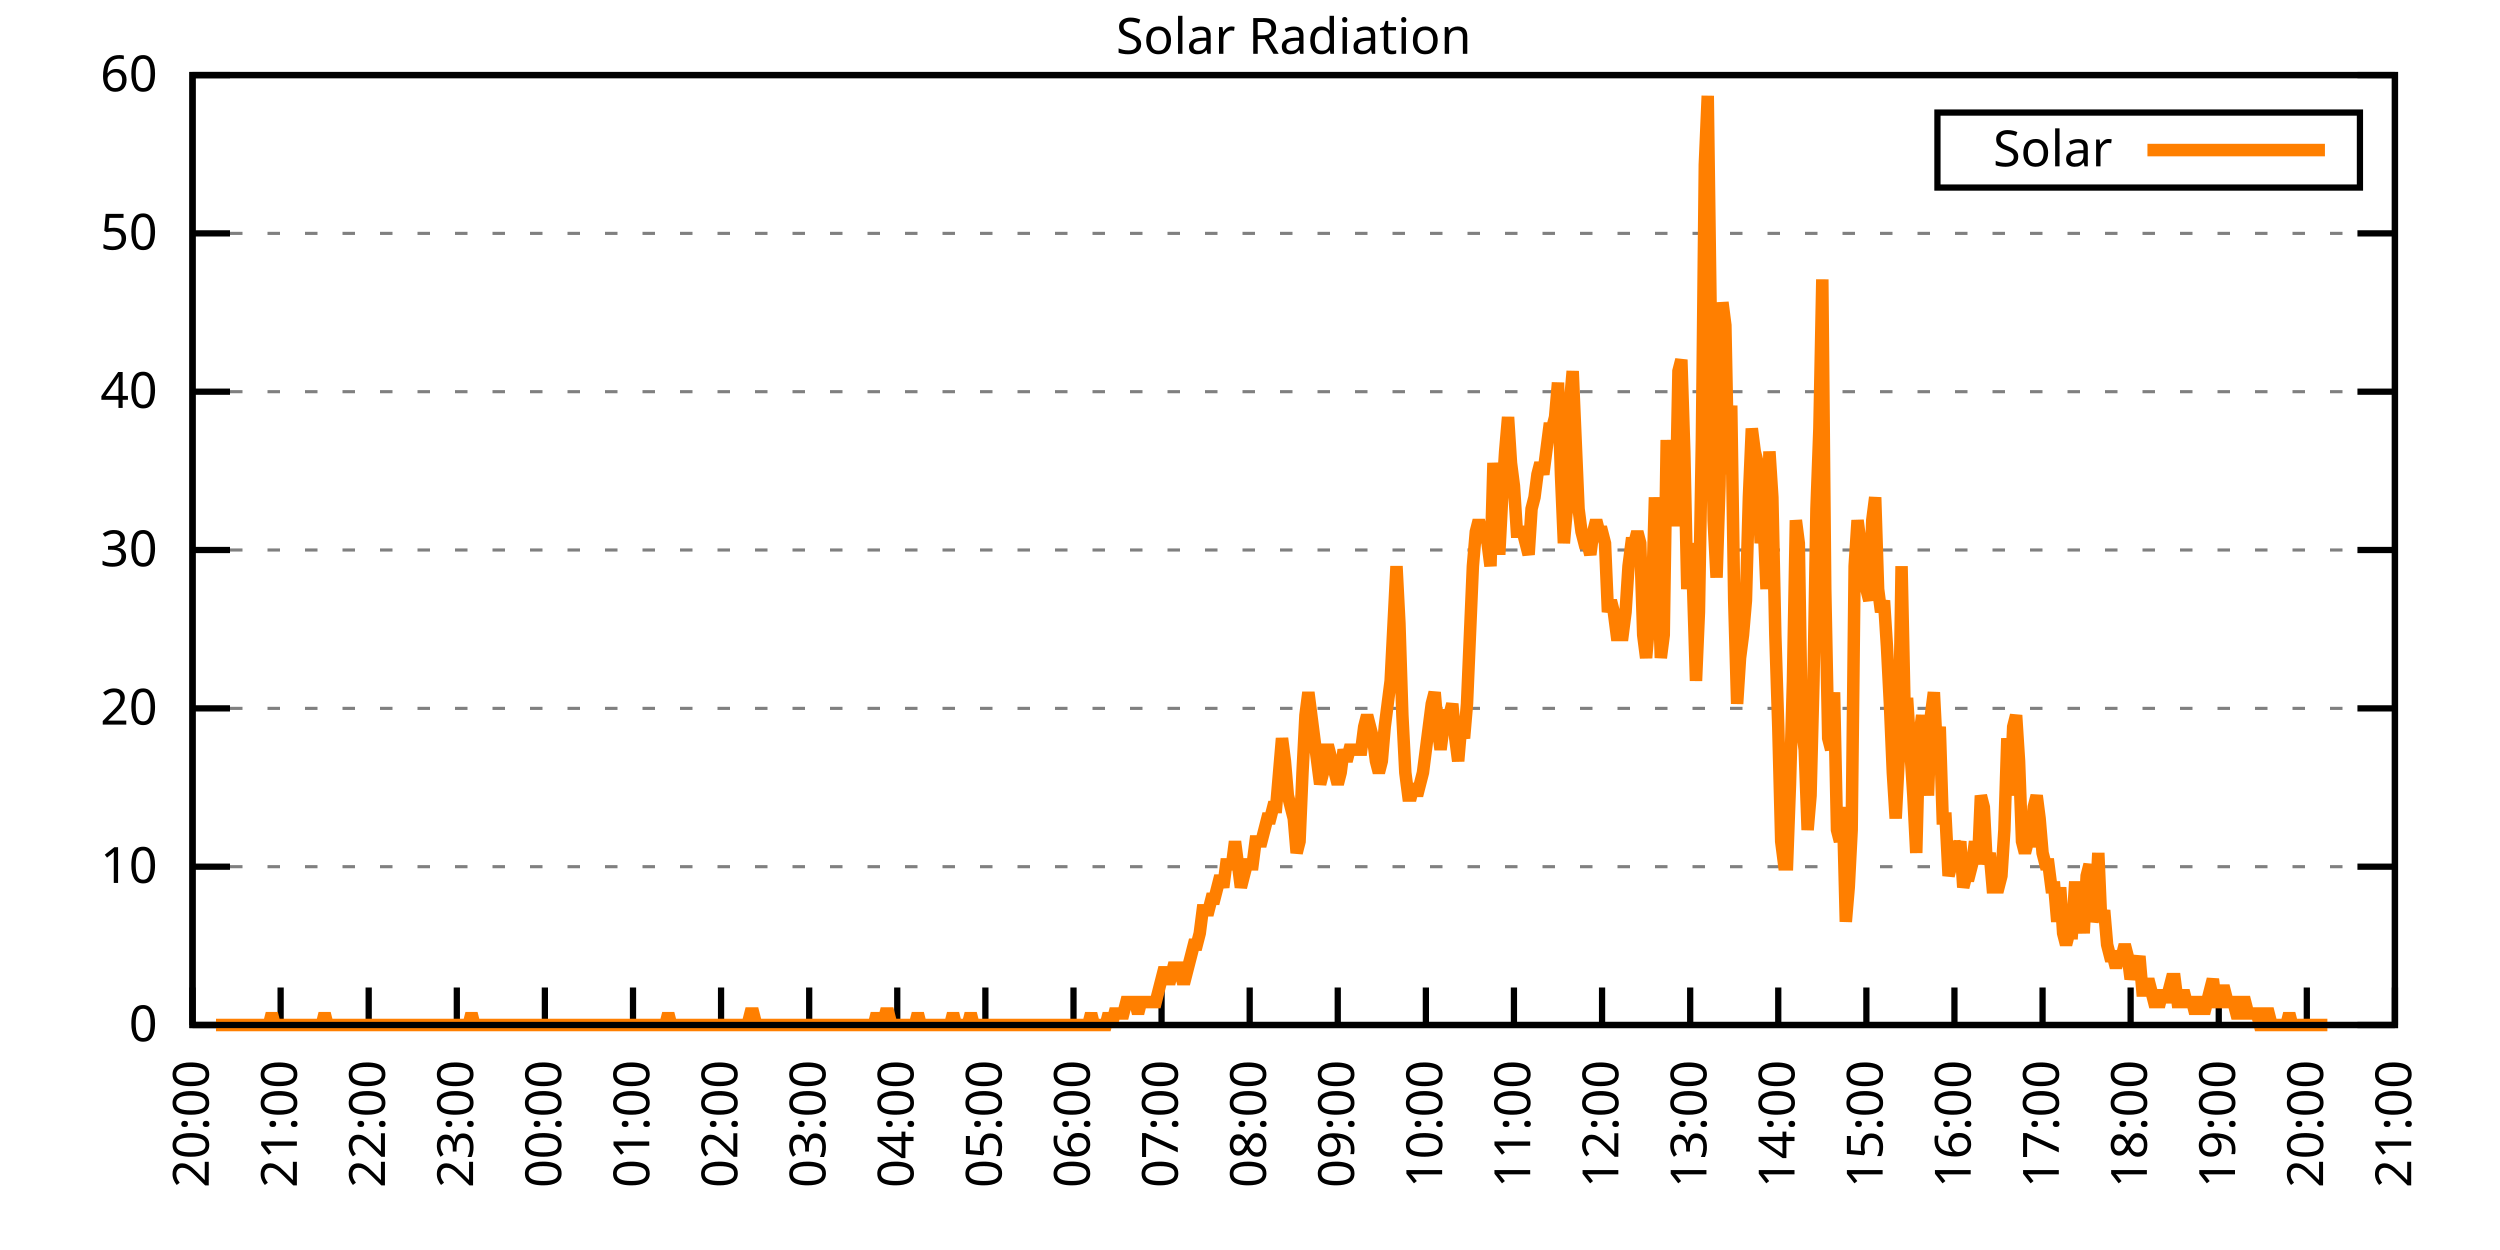
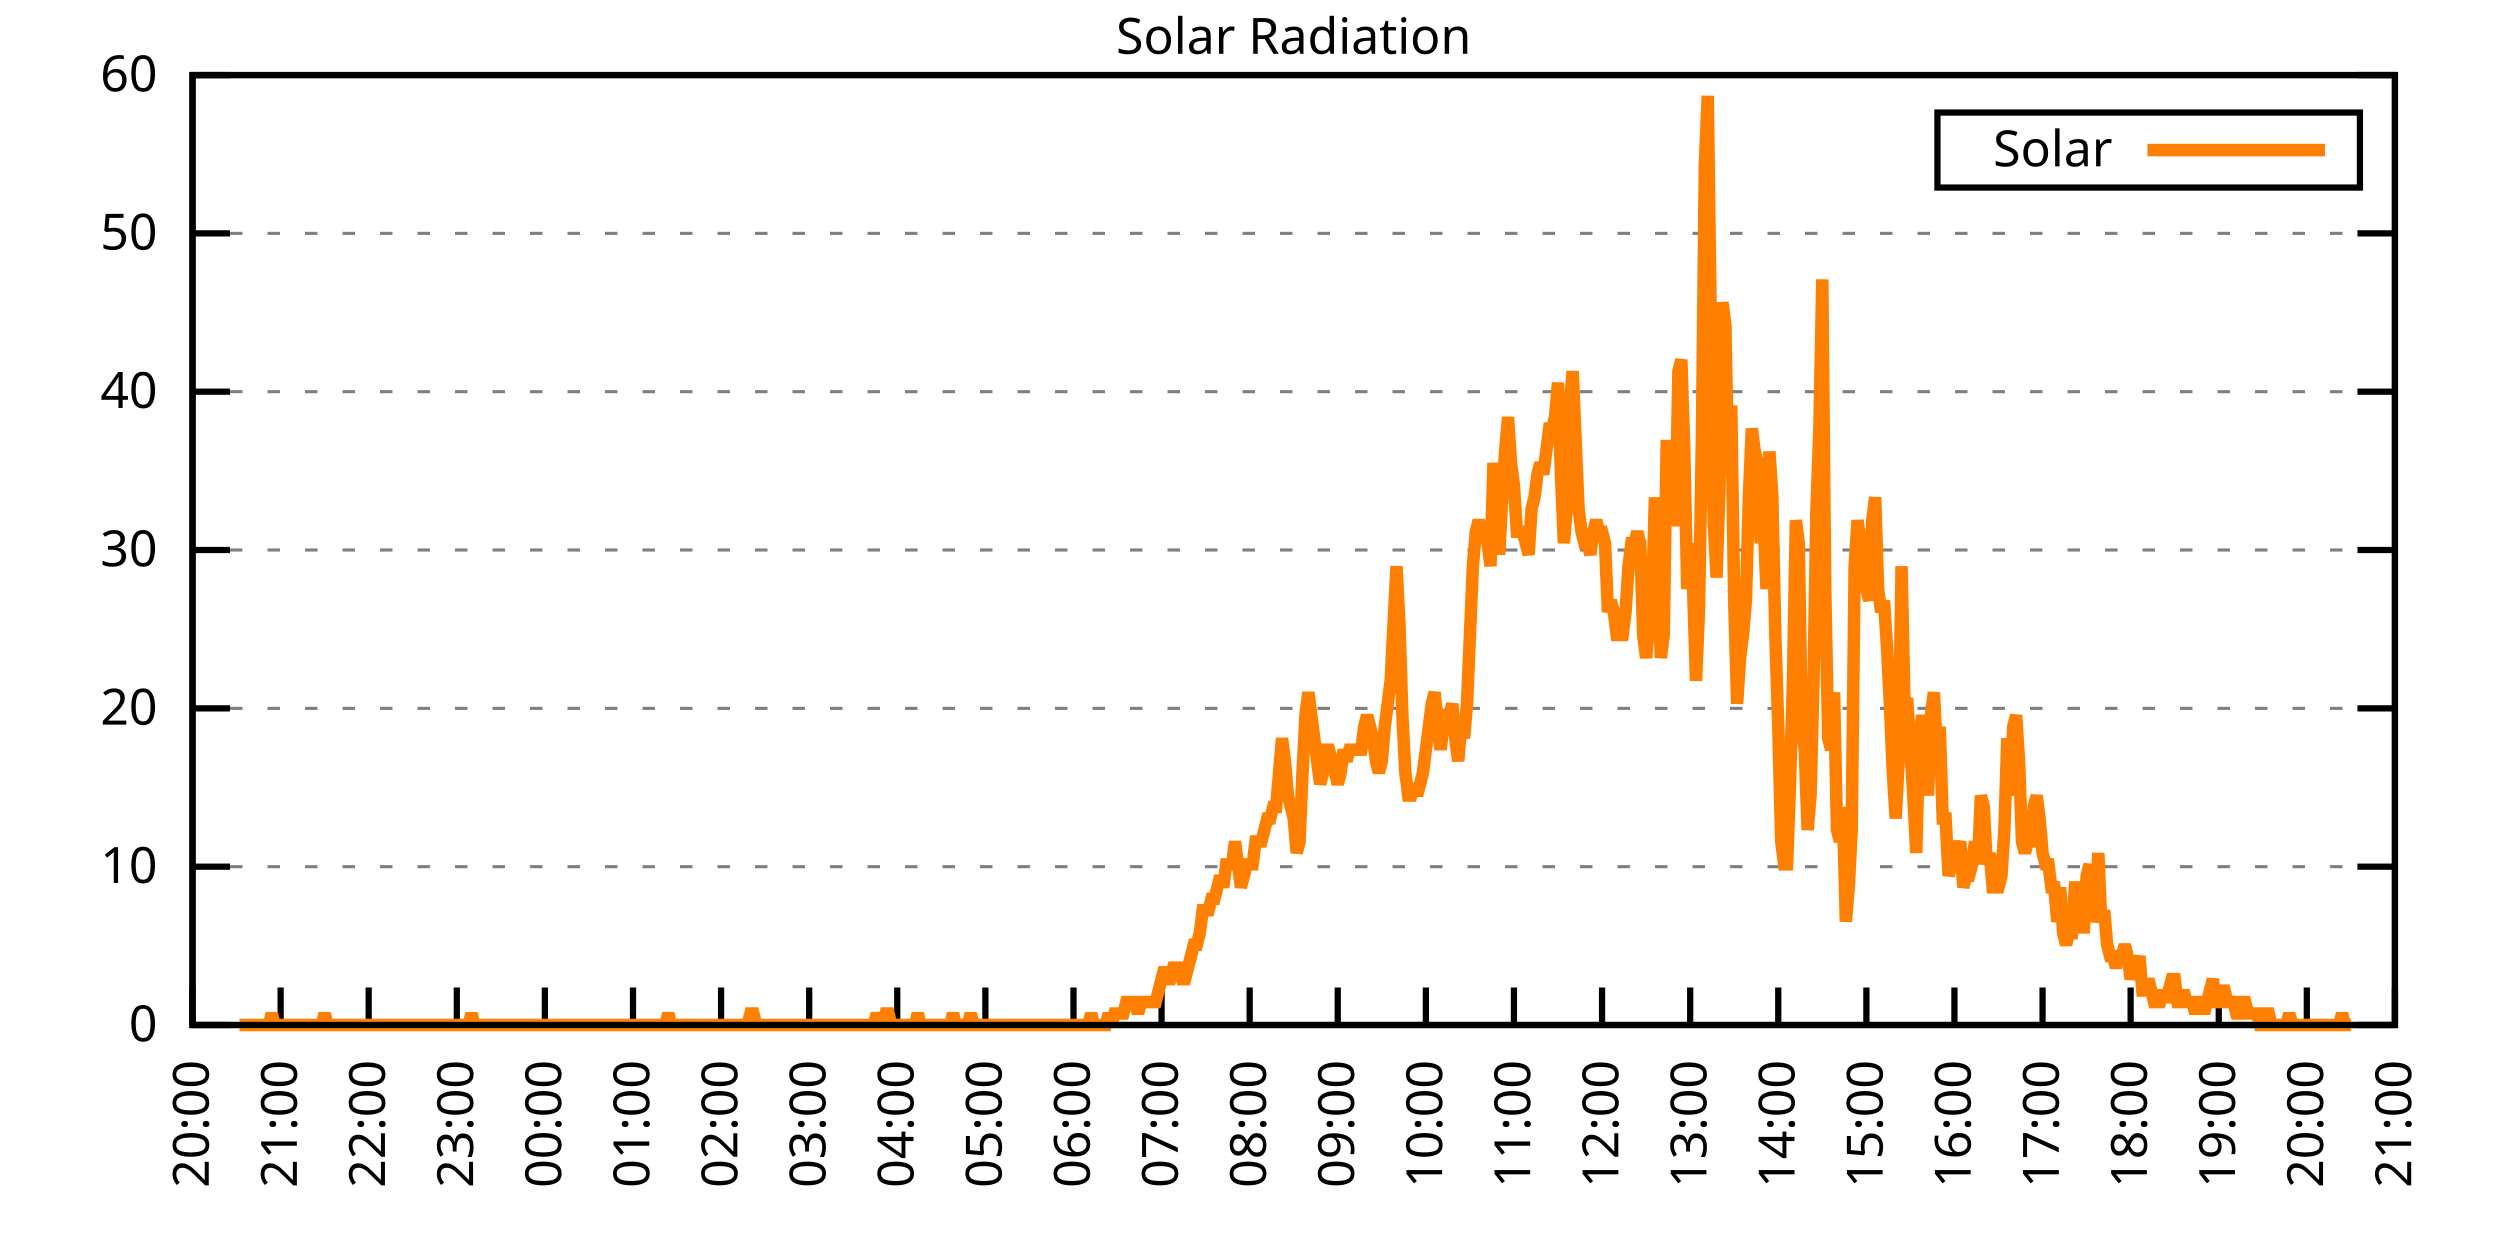
<svg xmlns="http://www.w3.org/2000/svg" xmlns:xlink="http://www.w3.org/1999/xlink" width="400" height="200" viewBox="0 0 400 200">
  <g id="gnuplot_canvas">
    <rect x="0" y="0" width="400" height="200" fill="none" />
    <defs>
      <circle id="gpDot" r="0.5" stroke-width="0.5" stroke="currentColor" />
      <path id="gpPt0" stroke-width="0.333" stroke="currentColor" d="M-1,0 h2 M0,-1 v2" />
      <path id="gpPt1" stroke-width="0.333" stroke="currentColor" d="M-1,-1 L1,1 M1,-1 L-1,1" />
      <path id="gpPt2" stroke-width="0.333" stroke="currentColor" d="M-1,0 L1,0 M0,-1 L0,1 M-1,-1 L1,1 M-1,1 L1,-1" />
      <rect id="gpPt3" stroke-width="0.333" stroke="currentColor" x="-1" y="-1" width="2" height="2" />
      <rect id="gpPt4" stroke-width="0.333" stroke="currentColor" fill="currentColor" x="-1" y="-1" width="2" height="2" />
      <circle id="gpPt5" stroke-width="0.333" stroke="currentColor" cx="0" cy="0" r="1" />
      <use xlink:href="#gpPt5" id="gpPt6" fill="currentColor" stroke="none" />
      <path id="gpPt7" stroke-width="0.333" stroke="currentColor" d="M0,-1.33 L-1.33,0.67 L1.33,0.67 z" />
      <use xlink:href="#gpPt7" id="gpPt8" fill="currentColor" stroke="none" />
      <use xlink:href="#gpPt7" id="gpPt9" stroke="currentColor" transform="rotate(180)" />
      <use xlink:href="#gpPt9" id="gpPt10" fill="currentColor" stroke="none" />
      <use xlink:href="#gpPt3" id="gpPt11" stroke="currentColor" transform="rotate(45)" />
      <use xlink:href="#gpPt11" id="gpPt12" fill="currentColor" stroke="none" />
      <path id="gpPt13" stroke-width="0.333" stroke="currentColor" d="M0,1.330 L1.265,0.411 L0.782,-1.067 L-0.782,-1.076 L-1.265,0.411 z" />
      <use xlink:href="#gpPt13" id="gpPt14" fill="currentColor" stroke="none" />
      <filter id="textbox" filterUnits="objectBoundingBox" x="0" y="0" height="1" width="1">
        <feFlood flood-color="white" flood-opacity="1" result="bgnd" />
        <feComposite in="SourceGraphic" in2="bgnd" operator="atop" />
      </filter>
      <filter id="greybox" filterUnits="objectBoundingBox" x="0" y="0" height="1" width="1">
        <feFlood flood-color="lightgrey" flood-opacity="1" result="grey" />
        <feComposite in="SourceGraphic" in2="grey" operator="atop" />
      </filter>
    </defs>
    <g fill="none" color="white" stroke="currentColor" stroke-width="1.00" stroke-linecap="butt" stroke-linejoin="miter">
</g>
    <g fill="none" color="black" stroke="currentColor" stroke-width="1.00" stroke-linecap="butt" stroke-linejoin="miter">
      <g stroke="none" shape-rendering="crispEdges">
        <polygon fill="rgb(255, 255, 255)" points="30.80,164.00 383.18,164.00 383.18,12.02 30.80,12.02 " />
      </g>
    </g>
    <g fill="none" color="black" stroke="currentColor" stroke-width="1.00" stroke-linecap="butt" stroke-linejoin="miter">
</g>
    <g fill="none" color="black" stroke="black" stroke-width="0.50" stroke-linecap="butt" stroke-linejoin="miter">
</g>
    <g fill="none" color="gray" stroke="currentColor" stroke-width="0.50" stroke-linecap="butt" stroke-linejoin="miter">
      <path stroke="gray" stroke-dasharray="2,4" class="gridline" d="M30.80,164.00 L383.19,164.00  " />
    </g>
    <g fill="none" color="gray" stroke="gray" stroke-width="1.00" stroke-linecap="butt" stroke-linejoin="miter">
</g>
    <g fill="none" color="black" stroke="currentColor" stroke-width="1.00" stroke-linecap="butt" stroke-linejoin="miter">
      <path stroke="black" d="M30.80,164.00 L36.80,164.00 M383.19,164.00 L377.19,164.00  " />
      <g transform="translate(25.20,166.60)" stroke="none" fill="black" font-family="Sans" font-size="8.00" text-anchor="end">
        <text>
          <tspan font-family="Sans"> 0</tspan>
        </text>
      </g>
    </g>
    <g fill="none" color="black" stroke="currentColor" stroke-width="1.00" stroke-linecap="butt" stroke-linejoin="miter">
</g>
    <g fill="none" color="black" stroke="black" stroke-width="0.50" stroke-linecap="butt" stroke-linejoin="miter">
</g>
    <g fill="none" color="gray" stroke="currentColor" stroke-width="0.50" stroke-linecap="butt" stroke-linejoin="miter">
      <path stroke="gray" stroke-dasharray="2,4" class="gridline" d="M30.80,138.67 L383.19,138.67  " />
    </g>
    <g fill="none" color="gray" stroke="gray" stroke-width="1.00" stroke-linecap="butt" stroke-linejoin="miter">
</g>
    <g fill="none" color="black" stroke="currentColor" stroke-width="1.00" stroke-linecap="butt" stroke-linejoin="miter">
      <path stroke="black" d="M30.80,138.67 L36.80,138.67 M383.19,138.67 L377.19,138.67  " />
      <g transform="translate(25.20,141.27)" stroke="none" fill="black" font-family="Sans" font-size="8.00" text-anchor="end">
        <text>
          <tspan font-family="Sans"> 10</tspan>
        </text>
      </g>
    </g>
    <g fill="none" color="black" stroke="currentColor" stroke-width="1.00" stroke-linecap="butt" stroke-linejoin="miter">
</g>
    <g fill="none" color="black" stroke="black" stroke-width="0.50" stroke-linecap="butt" stroke-linejoin="miter">
</g>
    <g fill="none" color="gray" stroke="currentColor" stroke-width="0.50" stroke-linecap="butt" stroke-linejoin="miter">
      <path stroke="gray" stroke-dasharray="2,4" class="gridline" d="M30.80,113.34 L383.19,113.34  " />
    </g>
    <g fill="none" color="gray" stroke="gray" stroke-width="1.00" stroke-linecap="butt" stroke-linejoin="miter">
</g>
    <g fill="none" color="black" stroke="currentColor" stroke-width="1.00" stroke-linecap="butt" stroke-linejoin="miter">
      <path stroke="black" d="M30.80,113.34 L36.80,113.34 M383.19,113.34 L377.19,113.34  " />
      <g transform="translate(25.20,115.94)" stroke="none" fill="black" font-family="Sans" font-size="8.00" text-anchor="end">
        <text>
          <tspan font-family="Sans"> 20</tspan>
        </text>
      </g>
    </g>
    <g fill="none" color="black" stroke="currentColor" stroke-width="1.00" stroke-linecap="butt" stroke-linejoin="miter">
</g>
    <g fill="none" color="black" stroke="black" stroke-width="0.50" stroke-linecap="butt" stroke-linejoin="miter">
</g>
    <g fill="none" color="gray" stroke="currentColor" stroke-width="0.50" stroke-linecap="butt" stroke-linejoin="miter">
      <path stroke="gray" stroke-dasharray="2,4" class="gridline" d="M30.80,88.00 L383.19,88.00  " />
    </g>
    <g fill="none" color="gray" stroke="gray" stroke-width="1.00" stroke-linecap="butt" stroke-linejoin="miter">
</g>
    <g fill="none" color="black" stroke="currentColor" stroke-width="1.00" stroke-linecap="butt" stroke-linejoin="miter">
      <path stroke="black" d="M30.80,88.00 L36.80,88.00 M383.19,88.00 L377.19,88.00  " />
      <g transform="translate(25.20,90.60)" stroke="none" fill="black" font-family="Sans" font-size="8.00" text-anchor="end">
        <text>
          <tspan font-family="Sans"> 30</tspan>
        </text>
      </g>
    </g>
    <g fill="none" color="black" stroke="currentColor" stroke-width="1.00" stroke-linecap="butt" stroke-linejoin="miter">
</g>
    <g fill="none" color="black" stroke="black" stroke-width="0.50" stroke-linecap="butt" stroke-linejoin="miter">
</g>
    <g fill="none" color="gray" stroke="currentColor" stroke-width="0.50" stroke-linecap="butt" stroke-linejoin="miter">
      <path stroke="gray" stroke-dasharray="2,4" class="gridline" d="M30.80,62.67 L383.19,62.67  " />
    </g>
    <g fill="none" color="gray" stroke="gray" stroke-width="1.00" stroke-linecap="butt" stroke-linejoin="miter">
</g>
    <g fill="none" color="black" stroke="currentColor" stroke-width="1.00" stroke-linecap="butt" stroke-linejoin="miter">
      <path stroke="black" d="M30.80,62.67 L36.80,62.67 M383.19,62.67 L377.19,62.67  " />
      <g transform="translate(25.20,65.27)" stroke="none" fill="black" font-family="Sans" font-size="8.00" text-anchor="end">
        <text>
          <tspan font-family="Sans"> 40</tspan>
        </text>
      </g>
    </g>
    <g fill="none" color="black" stroke="currentColor" stroke-width="1.00" stroke-linecap="butt" stroke-linejoin="miter">
</g>
    <g fill="none" color="black" stroke="black" stroke-width="0.50" stroke-linecap="butt" stroke-linejoin="miter">
</g>
    <g fill="none" color="gray" stroke="currentColor" stroke-width="0.50" stroke-linecap="butt" stroke-linejoin="miter">
      <path stroke="gray" stroke-dasharray="2,4" class="gridline" d="M30.80,37.34 L383.19,37.34  " />
    </g>
    <g fill="none" color="gray" stroke="gray" stroke-width="1.00" stroke-linecap="butt" stroke-linejoin="miter">
</g>
    <g fill="none" color="black" stroke="currentColor" stroke-width="1.00" stroke-linecap="butt" stroke-linejoin="miter">
      <path stroke="black" d="M30.80,37.34 L36.80,37.34 M383.19,37.34 L377.19,37.34  " />
      <g transform="translate(25.20,39.94)" stroke="none" fill="black" font-family="Sans" font-size="8.00" text-anchor="end">
        <text>
          <tspan font-family="Sans"> 50</tspan>
        </text>
      </g>
    </g>
    <g fill="none" color="black" stroke="currentColor" stroke-width="1.00" stroke-linecap="butt" stroke-linejoin="miter">
</g>
    <g fill="none" color="black" stroke="black" stroke-width="0.50" stroke-linecap="butt" stroke-linejoin="miter">
</g>
    <g fill="none" color="gray" stroke="currentColor" stroke-width="0.50" stroke-linecap="butt" stroke-linejoin="miter">
      <path stroke="gray" stroke-dasharray="2,4" class="gridline" d="M30.80,12.01 L383.19,12.01  " />
    </g>
    <g fill="none" color="gray" stroke="gray" stroke-width="1.00" stroke-linecap="butt" stroke-linejoin="miter">
</g>
    <g fill="none" color="black" stroke="currentColor" stroke-width="1.00" stroke-linecap="butt" stroke-linejoin="miter">
      <path stroke="black" d="M30.80,12.01 L36.80,12.01 M383.19,12.01 L377.19,12.01  " />
      <g transform="translate(25.20,14.61)" stroke="none" fill="black" font-family="Sans" font-size="8.00" text-anchor="end">
        <text>
          <tspan font-family="Sans"> 60</tspan>
        </text>
      </g>
    </g>
    <g fill="none" color="black" stroke="currentColor" stroke-width="1.00" stroke-linecap="butt" stroke-linejoin="miter">
      <path stroke="black" d="M30.80,164.00 L30.80,158.00  " />
      <g transform="translate(33.40,169.60) rotate(270.00)" stroke="none" fill="black" font-family="Sans" font-size="8.00" text-anchor="end">
        <text>
          <tspan font-family="Sans">20:00</tspan>
        </text>
      </g>
    </g>
    <g fill="none" color="black" stroke="currentColor" stroke-width="1.00" stroke-linecap="butt" stroke-linejoin="miter">
      <path stroke="black" d="M44.90,164.00 L44.90,158.00  " />
      <g transform="translate(47.50,169.60) rotate(270.00)" stroke="none" fill="black" font-family="Sans" font-size="8.00" text-anchor="end">
        <text>
          <tspan font-family="Sans">21:00</tspan>
        </text>
      </g>
    </g>
    <g fill="none" color="black" stroke="currentColor" stroke-width="1.00" stroke-linecap="butt" stroke-linejoin="miter">
      <path stroke="black" d="M58.99,164.00 L58.99,158.00  " />
      <g transform="translate(61.59,169.60) rotate(270.00)" stroke="none" fill="black" font-family="Sans" font-size="8.00" text-anchor="end">
        <text>
          <tspan font-family="Sans">22:00</tspan>
        </text>
      </g>
    </g>
    <g fill="none" color="black" stroke="currentColor" stroke-width="1.00" stroke-linecap="butt" stroke-linejoin="miter">
      <path stroke="black" d="M73.09,164.00 L73.09,158.00  " />
      <g transform="translate(75.69,169.60) rotate(270.00)" stroke="none" fill="black" font-family="Sans" font-size="8.00" text-anchor="end">
        <text>
          <tspan font-family="Sans">23:00</tspan>
        </text>
      </g>
    </g>
    <g fill="none" color="black" stroke="currentColor" stroke-width="1.00" stroke-linecap="butt" stroke-linejoin="miter">
      <path stroke="black" d="M87.18,164.00 L87.18,158.00  " />
      <g transform="translate(89.78,169.60) rotate(270.00)" stroke="none" fill="black" font-family="Sans" font-size="8.00" text-anchor="end">
        <text>
          <tspan font-family="Sans">00:00</tspan>
        </text>
      </g>
    </g>
    <g fill="none" color="black" stroke="currentColor" stroke-width="1.00" stroke-linecap="butt" stroke-linejoin="miter">
      <path stroke="black" d="M101.28,164.00 L101.28,158.00  " />
      <g transform="translate(103.88,169.60) rotate(270.00)" stroke="none" fill="black" font-family="Sans" font-size="8.00" text-anchor="end">
        <text>
          <tspan font-family="Sans">01:00</tspan>
        </text>
      </g>
    </g>
    <g fill="none" color="black" stroke="currentColor" stroke-width="1.00" stroke-linecap="butt" stroke-linejoin="miter">
      <path stroke="black" d="M115.37,164.00 L115.37,158.00  " />
      <g transform="translate(117.97,169.60) rotate(270.00)" stroke="none" fill="black" font-family="Sans" font-size="8.00" text-anchor="end">
        <text>
          <tspan font-family="Sans">02:00</tspan>
        </text>
      </g>
    </g>
    <g fill="none" color="black" stroke="currentColor" stroke-width="1.00" stroke-linecap="butt" stroke-linejoin="miter">
      <path stroke="black" d="M129.47,164.00 L129.47,158.00  " />
      <g transform="translate(132.07,169.60) rotate(270.00)" stroke="none" fill="black" font-family="Sans" font-size="8.00" text-anchor="end">
        <text>
          <tspan font-family="Sans">03:00</tspan>
        </text>
      </g>
    </g>
    <g fill="none" color="black" stroke="currentColor" stroke-width="1.00" stroke-linecap="butt" stroke-linejoin="miter">
      <path stroke="black" d="M143.56,164.00 L143.56,158.00  " />
      <g transform="translate(146.16,169.60) rotate(270.00)" stroke="none" fill="black" font-family="Sans" font-size="8.00" text-anchor="end">
        <text>
          <tspan font-family="Sans">04:00</tspan>
        </text>
      </g>
    </g>
    <g fill="none" color="black" stroke="currentColor" stroke-width="1.00" stroke-linecap="butt" stroke-linejoin="miter">
      <path stroke="black" d="M157.66,164.00 L157.66,158.00  " />
      <g transform="translate(160.26,169.60) rotate(270.00)" stroke="none" fill="black" font-family="Sans" font-size="8.00" text-anchor="end">
        <text>
          <tspan font-family="Sans">05:00</tspan>
        </text>
      </g>
    </g>
    <g fill="none" color="black" stroke="currentColor" stroke-width="1.00" stroke-linecap="butt" stroke-linejoin="miter">
      <path stroke="black" d="M171.76,164.00 L171.76,158.00  " />
      <g transform="translate(174.36,169.60) rotate(270.00)" stroke="none" fill="black" font-family="Sans" font-size="8.00" text-anchor="end">
        <text>
          <tspan font-family="Sans">06:00</tspan>
        </text>
      </g>
    </g>
    <g fill="none" color="black" stroke="currentColor" stroke-width="1.00" stroke-linecap="butt" stroke-linejoin="miter">
      <path stroke="black" d="M185.85,164.00 L185.85,158.00  " />
      <g transform="translate(188.45,169.60) rotate(270.00)" stroke="none" fill="black" font-family="Sans" font-size="8.00" text-anchor="end">
        <text>
          <tspan font-family="Sans">07:00</tspan>
        </text>
      </g>
    </g>
    <g fill="none" color="black" stroke="currentColor" stroke-width="1.00" stroke-linecap="butt" stroke-linejoin="miter">
      <path stroke="black" d="M199.95,164.00 L199.95,158.00  " />
      <g transform="translate(202.55,169.60) rotate(270.00)" stroke="none" fill="black" font-family="Sans" font-size="8.00" text-anchor="end">
        <text>
          <tspan font-family="Sans">08:00</tspan>
        </text>
      </g>
    </g>
    <g fill="none" color="black" stroke="currentColor" stroke-width="1.00" stroke-linecap="butt" stroke-linejoin="miter">
      <path stroke="black" d="M214.04,164.00 L214.04,158.00  " />
      <g transform="translate(216.64,169.60) rotate(270.00)" stroke="none" fill="black" font-family="Sans" font-size="8.00" text-anchor="end">
        <text>
          <tspan font-family="Sans">09:00</tspan>
        </text>
      </g>
    </g>
    <g fill="none" color="black" stroke="currentColor" stroke-width="1.00" stroke-linecap="butt" stroke-linejoin="miter">
      <path stroke="black" d="M228.14,164.00 L228.14,158.00  " />
      <g transform="translate(230.74,169.60) rotate(270.00)" stroke="none" fill="black" font-family="Sans" font-size="8.00" text-anchor="end">
        <text>
          <tspan font-family="Sans">10:00</tspan>
        </text>
      </g>
    </g>
    <g fill="none" color="black" stroke="currentColor" stroke-width="1.00" stroke-linecap="butt" stroke-linejoin="miter">
      <path stroke="black" d="M242.23,164.00 L242.23,158.00  " />
      <g transform="translate(244.83,169.60) rotate(270.00)" stroke="none" fill="black" font-family="Sans" font-size="8.00" text-anchor="end">
        <text>
          <tspan font-family="Sans">11:00</tspan>
        </text>
      </g>
    </g>
    <g fill="none" color="black" stroke="currentColor" stroke-width="1.00" stroke-linecap="butt" stroke-linejoin="miter">
      <path stroke="black" d="M256.33,164.00 L256.33,158.00  " />
      <g transform="translate(258.93,169.60) rotate(270.00)" stroke="none" fill="black" font-family="Sans" font-size="8.00" text-anchor="end">
        <text>
          <tspan font-family="Sans">12:00</tspan>
        </text>
      </g>
    </g>
    <g fill="none" color="black" stroke="currentColor" stroke-width="1.00" stroke-linecap="butt" stroke-linejoin="miter">
      <path stroke="black" d="M270.43,164.00 L270.43,158.00  " />
      <g transform="translate(273.03,169.60) rotate(270.00)" stroke="none" fill="black" font-family="Sans" font-size="8.00" text-anchor="end">
        <text>
          <tspan font-family="Sans">13:00</tspan>
        </text>
      </g>
    </g>
    <g fill="none" color="black" stroke="currentColor" stroke-width="1.00" stroke-linecap="butt" stroke-linejoin="miter">
      <path stroke="black" d="M284.52,164.00 L284.52,158.00  " />
      <g transform="translate(287.12,169.60) rotate(270.00)" stroke="none" fill="black" font-family="Sans" font-size="8.00" text-anchor="end">
        <text>
          <tspan font-family="Sans">14:00</tspan>
        </text>
      </g>
    </g>
    <g fill="none" color="black" stroke="currentColor" stroke-width="1.00" stroke-linecap="butt" stroke-linejoin="miter">
      <path stroke="black" d="M298.62,164.00 L298.62,158.00  " />
      <g transform="translate(301.22,169.60) rotate(270.00)" stroke="none" fill="black" font-family="Sans" font-size="8.00" text-anchor="end">
        <text>
          <tspan font-family="Sans">15:00</tspan>
        </text>
      </g>
    </g>
    <g fill="none" color="black" stroke="currentColor" stroke-width="1.00" stroke-linecap="butt" stroke-linejoin="miter">
      <path stroke="black" d="M312.71,164.00 L312.71,158.00  " />
      <g transform="translate(315.31,169.60) rotate(270.00)" stroke="none" fill="black" font-family="Sans" font-size="8.00" text-anchor="end">
        <text>
          <tspan font-family="Sans">16:00</tspan>
        </text>
      </g>
    </g>
    <g fill="none" color="black" stroke="currentColor" stroke-width="1.00" stroke-linecap="butt" stroke-linejoin="miter">
      <path stroke="black" d="M326.81,164.00 L326.81,158.00  " />
      <g transform="translate(329.41,169.60) rotate(270.00)" stroke="none" fill="black" font-family="Sans" font-size="8.00" text-anchor="end">
        <text>
          <tspan font-family="Sans">17:00</tspan>
        </text>
      </g>
    </g>
    <g fill="none" color="black" stroke="currentColor" stroke-width="1.00" stroke-linecap="butt" stroke-linejoin="miter">
      <path stroke="black" d="M340.90,164.00 L340.90,158.00  " />
      <g transform="translate(343.50,169.60) rotate(270.00)" stroke="none" fill="black" font-family="Sans" font-size="8.00" text-anchor="end">
        <text>
          <tspan font-family="Sans">18:00</tspan>
        </text>
      </g>
    </g>
    <g fill="none" color="black" stroke="currentColor" stroke-width="1.00" stroke-linecap="butt" stroke-linejoin="miter">
      <path stroke="black" d="M355.00,164.00 L355.00,158.00  " />
      <g transform="translate(357.60,169.60) rotate(270.00)" stroke="none" fill="black" font-family="Sans" font-size="8.00" text-anchor="end">
        <text>
          <tspan font-family="Sans">19:00</tspan>
        </text>
      </g>
    </g>
    <g fill="none" color="black" stroke="currentColor" stroke-width="1.00" stroke-linecap="butt" stroke-linejoin="miter">
      <path stroke="black" d="M369.09,164.00 L369.09,158.00  " />
      <g transform="translate(371.69,169.60) rotate(270.00)" stroke="none" fill="black" font-family="Sans" font-size="8.00" text-anchor="end">
        <text>
          <tspan font-family="Sans">20:00</tspan>
        </text>
      </g>
    </g>
    <g fill="none" color="black" stroke="currentColor" stroke-width="1.00" stroke-linecap="butt" stroke-linejoin="miter">
      <path stroke="black" d="M383.19,164.00 L383.19,158.00  " />
      <g transform="translate(385.79,169.60) rotate(270.00)" stroke="none" fill="black" font-family="Sans" font-size="8.00" text-anchor="end">
        <text>
          <tspan font-family="Sans">21:00</tspan>
        </text>
      </g>
    </g>
    <g fill="none" color="black" stroke="currentColor" stroke-width="1.00" stroke-linecap="butt" stroke-linejoin="miter">
</g>
    <g fill="none" color="black" stroke="currentColor" stroke-width="1.00" stroke-linecap="butt" stroke-linejoin="miter">
      <path stroke="black" d="M30.80,12.01 L30.80,164.00 L383.19,164.00 L383.19,12.01 L30.80,12.01 Z  " />
    </g>
    <g fill="none" color="black" stroke="currentColor" stroke-width="1.00" stroke-linecap="butt" stroke-linejoin="miter">
</g>
    <g fill="none" color="black" stroke="currentColor" stroke-width="1.00" stroke-linecap="butt" stroke-linejoin="miter">
      <path stroke="black" d="M309.99,30.01 L309.99,18.01 L377.59,18.01 L377.59,30.01 L309.99,30.01 Z  " />
    </g>
    <g id="Solar_Radiation_plot_1">
      <g fill="none" color="white" stroke="black" stroke-width="2.00" stroke-linecap="butt" stroke-linejoin="miter">
</g>
      <g fill="none" color="black" stroke="currentColor" stroke-width="2.00" stroke-linecap="butt" stroke-linejoin="miter">
        <g transform="translate(337.99,26.61)" stroke="none" fill="black" font-family="Sans" font-size="8.00" text-anchor="end">
          <text>
            <tspan font-family="Sans">Solar</tspan>
          </text>
        </g>
      </g>
      <g fill="none" color="black" stroke="currentColor" stroke-width="2.00" stroke-linecap="butt" stroke-linejoin="miter">
-         <path stroke="rgb(255, 127,   0)" d="M343.59,24.01 L371.99,24.01 M34.56,164.00 L35.03,164.00 L35.50,164.00 L35.97,164.00 L36.44,164.00 L36.91,164.00   L37.38,164.00 L37.85,164.00 L38.32,164.00 L38.79,164.00 L39.26,164.00 L39.73,164.00 L40.20,164.00 L40.67,164.00   L41.14,164.00 L41.61,164.00 L42.08,164.00 L42.55,164.00 L43.02,164.00 L43.49,162.16 L43.96,164.00 L44.43,164.00   L44.90,164.00 L45.37,164.00 L45.84,164.00 L46.31,164.00 L46.78,164.00 L47.24,164.00 L47.71,164.00 L48.18,164.00   L48.65,164.00 L49.12,164.00 L49.59,164.00 L50.06,164.00 L50.53,164.00 L51.00,164.00 L51.47,164.00 L51.94,162.16   L52.41,164.00 L52.88,164.00 L53.35,164.00 L54.29,164.00 L54.76,164.00 L55.23,164.00 L55.70,164.00 L56.17,164.00   L56.64,164.00 L57.11,164.00 L57.58,164.00 L58.05,164.00 L58.52,164.00 L58.99,164.00 L59.46,164.00 L59.93,164.00   L60.40,164.00 L60.87,164.00 L61.34,164.00 L61.81,164.00 L62.28,164.00 L62.75,164.00 L63.22,164.00 L63.69,164.00   L64.16,164.00 L64.63,164.00 L65.10,164.00 L65.57,164.00 L66.04,164.00 L66.51,164.00 L66.98,164.00 L67.45,164.00   L67.92,164.00 L68.39,164.00 L68.86,164.00 L69.33,164.00 L69.80,164.00 L70.27,164.00 L70.74,164.00 L71.21,164.00   L71.68,164.00 L72.15,164.00 L72.62,164.00 L73.09,164.00 L73.56,164.00 L74.03,164.00 L74.50,164.00 L74.97,164.00   L75.44,162.16 L75.91,164.00 L76.38,164.00 L76.85,164.00 L77.32,164.00 L77.79,164.00 L78.26,164.00 L78.73,164.00   L79.19,164.00 L79.66,164.00 L80.13,164.00 L80.60,164.00 L81.07,164.00 L81.54,164.00 L82.01,164.00 L82.48,164.00   L82.95,164.00 L83.42,164.00 L83.89,164.00 L84.36,164.00 L84.83,164.00 L85.30,164.00 L85.77,164.00 L86.24,164.00   L86.71,164.00 L87.18,164.00 L87.65,164.00 L88.12,164.00 L88.59,164.00 L89.06,164.00 L89.53,164.00 L90.00,164.00   L90.47,164.00 L90.94,164.00 L91.41,164.00 L91.88,164.00 L92.35,164.00 L92.82,164.00 L93.29,164.00 L93.76,164.00   L94.23,164.00 L94.70,164.00 L95.17,164.00 L95.64,164.00 L96.11,164.00 L96.58,164.00 L97.05,164.00 L97.52,164.00   L97.99,164.00 L98.46,164.00 L98.93,164.00 L99.40,164.00 L99.87,164.00 L100.34,164.00 L100.81,164.00 L101.28,164.00   L101.75,164.00 L102.22,164.00 L102.69,164.00 L103.16,164.00 L103.63,164.00 L104.10,164.00 L104.57,164.00 L105.04,164.00   L105.51,164.00 L105.98,164.00 L106.45,164.00 L106.92,162.16 L107.39,164.00 L107.86,164.00 L108.33,164.00 L108.80,164.00   L109.27,164.00 L109.74,164.00 L110.21,164.00 L110.68,164.00 L111.14,164.00 L111.61,164.00 L112.08,164.00 L112.55,164.00   L113.02,164.00 L113.49,164.00 L113.96,164.00 L114.43,164.00 L114.90,164.00 L115.37,164.00 L115.84,164.00 L116.31,164.00   L116.78,164.00 L117.25,164.00 L117.72,164.00 L118.19,164.00 L118.66,164.00 L119.13,164.00 L119.60,164.00 L120.07,162.16   L120.54,162.16 L121.01,164.00 L121.48,164.00 L121.95,164.00 L122.42,164.00 L122.89,164.00 L123.36,164.00 L123.83,164.00   L124.30,164.00 L124.77,164.00 L125.24,164.00 L125.71,164.00 L126.18,164.00 L126.65,164.00 L127.12,164.00 L127.59,164.00   L128.06,164.00 L128.53,164.00 L129.00,164.00 L129.47,164.00 L129.94,164.00 L130.41,164.00 L130.88,164.00 L131.35,164.00   L131.82,164.00 L132.29,164.00 L132.76,164.00 L133.23,164.00 L133.70,164.00 L134.17,164.00 L134.64,164.00 L135.11,164.00   L135.58,164.00 L136.05,164.00 L136.52,164.00 L136.99,164.00 L137.46,164.00 L137.93,164.00 L138.40,164.00 L138.87,164.00   L139.34,164.00 L139.81,164.00 L140.28,162.16 L140.75,164.00 L141.22,164.00 L141.69,162.16 L142.16,162.16 L142.63,164.00   L143.09,164.00 L143.56,164.00 L144.03,164.00 L144.50,164.00 L144.97,164.00 L145.44,164.00 L145.91,164.00 L146.38,164.00   L146.85,162.16 L147.32,164.00 L147.79,164.00 L148.26,164.00 L148.73,164.00 L149.20,164.00 L149.67,164.00 L150.14,164.00   L150.61,164.00 L151.08,164.00 L151.55,164.00 L152.02,164.00 L152.49,162.16 L152.96,164.00 L153.43,164.00 L153.90,164.00   L154.37,164.00 L154.84,164.00 L155.31,162.16 L155.78,164.00 L156.25,164.00 L156.72,164.00 L157.19,164.00 L157.66,164.00   L158.13,164.00 L158.60,164.00 L159.07,164.00 L159.54,164.00 L160.01,164.00 L160.48,164.00 L160.95,164.00 L161.42,164.00   L161.89,164.00 L162.36,164.00 L162.83,164.00 L163.30,164.00 L163.77,164.00 L164.24,164.00 L164.71,164.00 L165.18,164.00   L165.65,164.00 L166.12,164.00 L166.59,164.00 L167.06,164.00 L167.53,164.00 L168.00,164.00 L168.47,164.00 L168.94,164.00   L169.41,164.00 L169.88,164.00 L170.35,164.00 L170.82,164.00 L171.29,164.00 L171.76,164.00 L172.23,164.00 L172.70,164.00   L173.17,164.00 L173.64,164.00 L174.11,164.00 L174.58,162.16 L175.04,164.00 L175.51,164.00 L175.98,164.00 L176.45,164.00   L176.92,164.00 L177.39,162.16 L177.86,164.00 L178.33,162.16 L178.80,162.16 L179.27,162.16 L179.74,162.16 L180.21,160.33   L180.68,160.33 L181.15,160.33 L181.62,160.33 L182.09,162.16 L182.56,160.33 L183.03,160.33 L183.50,160.33 L183.97,160.33   L184.44,160.33 L184.91,160.33 L185.38,158.49 L185.85,156.66 L186.32,154.82 L186.79,156.66 L187.26,156.66 L187.73,154.82   L188.20,154.82 L188.67,154.82 L189.14,156.66 L189.61,156.66 L190.08,154.82 L190.55,152.99 L191.02,151.15 L191.49,151.15   L191.96,149.32 L192.43,145.65 L192.90,145.65 L193.37,145.65 L193.84,143.81 L194.31,143.81 L194.78,141.98 L195.25,140.14   L195.72,141.98 L196.19,138.30 L196.66,138.30 L197.13,138.30 L197.60,134.63 L198.07,138.30 L198.54,141.98 L199.01,140.14   L199.48,138.30 L199.95,138.30 L200.42,138.30 L200.89,134.63 L201.36,134.63 L201.83,134.63 L202.30,132.80 L202.77,130.96   L203.24,130.96 L203.71,129.13 L204.18,129.13 L204.65,123.62 L205.12,118.12 L205.59,121.79 L206.06,127.29 L206.53,129.13   L207.00,130.96 L207.46,136.47 L207.93,134.63 L208.40,123.62 L208.87,114.44 L209.34,110.77 L209.81,114.44 L210.28,118.12   L210.75,121.79 L211.22,125.46 L211.69,123.62 L212.16,119.95 L212.63,119.95 L213.10,121.79 L213.57,123.62 L214.04,125.46   L214.51,123.62 L214.98,119.95 L215.45,121.79 L215.92,119.95 L216.39,119.95 L216.86,119.95 L217.33,119.95 L217.80,119.95   L218.27,116.28 L218.74,114.44 L219.21,116.28 L219.68,118.12 L220.15,121.79 L220.62,123.62 L221.09,121.79 L221.56,116.28   L222.03,112.61 L222.50,108.94 L222.97,99.76 L223.44,90.59 L223.91,99.76 L224.38,114.44 L224.85,123.62 L225.32,127.29   L225.79,127.29 L226.26,125.46 L226.73,127.29 L227.20,125.46 L227.67,123.62 L228.14,119.95 L228.61,116.28 L229.08,112.61   L229.55,110.77 L230.02,116.28 L230.49,119.95 L230.96,116.28 L231.43,114.44 L231.90,114.44 L232.37,112.61 L232.84,118.12   L233.31,121.79 L233.78,116.28 L234.25,118.12 L234.72,112.61 L235.19,101.60 L235.66,90.59 L236.13,85.08 L236.60,83.24   L237.07,85.08 L237.54,85.08 L238.01,86.91 L238.48,90.59 L238.95,74.07 L239.41,79.57 L239.88,88.75 L240.35,79.57   L240.82,72.23 L241.29,66.73 L241.76,74.07 L242.23,77.74 L242.70,85.08 L243.17,85.08 L243.64,85.08 L244.11,86.91   L244.58,88.75 L245.05,81.41 L245.52,79.57 L245.99,75.90 L246.46,74.07 L246.93,75.90 L247.40,72.23 L247.87,68.56   L248.34,68.56 L248.81,66.73 L249.28,61.22 L249.75,75.90 L250.22,86.91 L250.69,81.41 L251.16,64.89 L251.63,59.38   L252.10,70.40 L252.57,81.41 L253.04,85.08 L253.51,86.91 L253.98,86.91 L254.45,88.75 L254.92,85.08 L255.39,83.24   L255.86,85.08 L256.33,85.08 L256.80,86.91 L257.27,97.93 L257.74,96.09 L258.21,97.93 L258.68,101.60 L259.15,101.60   L259.62,101.60 L260.09,97.93 L260.56,90.59 L261.03,86.91 L261.50,86.91 L261.97,85.08 L262.44,86.91 L262.91,101.60   L263.38,105.27 L263.85,99.76 L264.32,96.09 L264.79,79.57 L265.26,90.59 L265.73,105.27 L266.20,101.60 L266.67,70.40   L267.14,83.24 L267.61,83.24 L268.08,83.24 L268.55,59.38 L269.02,57.55 L269.49,72.23 L269.96,94.26 L270.43,86.91   L270.90,94.26 L271.36,108.94 L271.83,97.93 L272.30,70.40 L272.77,26.35 L273.24,15.33 L273.71,50.21 L274.18,83.24   L274.65,92.42 L275.12,77.74 L275.59,48.37 L276.06,52.04 L276.53,75.90 L277.00,64.89 L277.47,96.09 L277.94,112.61   L278.41,105.27 L278.88,101.60 L279.35,96.09 L279.82,79.57 L280.29,68.56 L280.76,72.23 L281.23,74.07 L281.70,86.91   L282.17,83.24 L282.64,94.26 L283.11,72.23 L283.58,79.57 L284.05,101.60 L284.52,116.28 L284.99,134.63 L285.46,138.30   L285.93,138.30 L286.40,125.46 L286.87,108.94 L287.34,83.24 L287.81,86.91 L288.28,116.28 L288.75,119.95 L289.22,132.80   L289.69,127.29 L290.16,108.94 L290.63,81.41 L291.10,68.56 L291.57,44.70 L292.04,94.26 L292.51,118.12 L292.98,119.95   L293.45,110.77 L293.92,132.80 L294.39,134.63 L294.86,129.13 L295.33,147.48 L295.80,141.98 L296.27,132.80 L296.74,90.59   L297.21,83.24 L297.68,86.91 L298.15,90.59 L298.62,94.26 L299.09,96.09 L299.56,83.24 L300.03,79.57 L300.50,94.26   L300.97,97.93 L301.44,96.09 L301.91,103.43 L302.38,112.61 L302.85,123.62 L303.31,130.96 L303.78,121.79 L304.25,90.59   L304.72,112.61 L305.19,112.61 L305.66,119.95 L306.13,127.29 L306.60,136.47 L307.07,118.12 L307.54,114.44 L308.01,119.95   L308.48,127.29 L308.95,114.44 L309.42,110.77 L309.89,119.95 L310.36,116.28 L310.83,130.96 L311.30,130.96 L311.77,140.14   L312.24,138.30 L312.71,134.63 L313.18,136.47 L313.65,134.63 L314.12,141.98 L314.59,140.14 L315.06,140.14 L315.53,138.30   L316.00,134.63 L316.47,138.30 L316.94,127.29 L317.41,129.13 L317.88,138.30 L318.35,136.47 L318.82,141.98 L319.29,141.98   L319.76,141.98 L320.23,140.14 L320.70,132.80 L321.17,118.12 L321.64,127.29 L322.11,116.28 L322.58,114.44 L323.05,121.79   L323.52,134.63 L323.99,136.47 L324.46,134.63 L324.93,134.63 L325.40,129.13 L325.87,127.29 L326.34,130.96 L326.81,136.47   L327.28,138.30 L327.75,138.30 L328.22,141.98 L328.69,141.98 L329.16,147.48 L329.63,141.98 L330.10,149.32 L330.57,151.15   L331.04,149.32 L331.51,149.32 L331.98,141.98 L332.45,141.98 L332.92,143.81 L333.39,149.32 L333.86,140.14 L334.33,138.30   L334.80,147.48 L335.26,145.65 L335.73,136.47 L336.20,147.48 L336.67,145.65 L337.14,151.15 L337.61,152.99 L338.08,152.99   L338.55,154.82 L339.02,152.99 L339.49,152.99 L339.96,151.15 L340.43,152.99 L340.90,156.66 L341.37,154.82 L341.84,154.82   L342.31,152.99 L342.78,158.49 L343.25,158.49 L343.72,156.66 L344.19,158.49 L344.66,160.33 L345.13,160.33 L345.60,160.33   L346.07,158.49 L346.54,160.33 L347.01,158.49 L347.48,156.66 L347.95,156.66 L348.42,160.33 L348.89,160.33 L349.36,158.49   L349.83,160.33 L350.30,160.33 L350.77,160.33 L351.24,162.16 L351.71,160.33 L352.18,160.33 L352.65,162.16 L353.12,160.33   L353.59,158.49 L354.06,156.66 L354.53,160.33 L355.00,160.33 L355.47,158.49 L355.94,158.49 L356.41,160.33 L356.88,160.33   L357.35,160.33 L357.82,162.16 L358.29,162.16 L358.76,160.33 L359.23,160.33 L359.70,162.16 L360.17,162.16 L360.64,162.16   L361.11,162.16 L361.58,164.00 L362.05,164.00 L362.52,162.16 L362.99,162.16 L363.46,164.00 L363.93,164.00 L364.40,164.00   L364.87,164.00 L365.34,164.00 L365.81,164.00 L366.28,162.16 L366.75,164.00 L367.21,164.00 L367.68,164.00 L368.15,164.00   L368.62,164.00 L369.09,164.00 L369.56,164.00 L370.03,164.00 L370.50,164.00 L370.97,164.00 L371.44,164.00 L371.91,164.00   L372.38,164.00  " />
+         <path stroke="rgb(255, 127,   0)" d="M343.59,24.01 L371.99,24.01 M38.32,164.00 L38.79,164.00 L39.26,164.00 L39.73,164.00 L40.20,164.00 L40.67,164.00   L41.14,164.00 L41.61,164.00 L42.08,164.00 L42.55,164.00 L43.02,164.00 L43.49,162.16 L43.96,164.00 L44.43,164.00   L44.90,164.00 L45.37,164.00 L45.84,164.00 L46.31,164.00 L46.78,164.00 L47.24,164.00 L47.71,164.00 L48.18,164.00   L48.65,164.00 L49.12,164.00 L49.59,164.00 L50.06,164.00 L50.53,164.00 L51.00,164.00 L51.47,164.00 L51.94,162.16   L52.41,164.00 L52.88,164.00 L53.35,164.00 L54.29,164.00 L54.76,164.00 L55.23,164.00 L55.70,164.00 L56.17,164.00   L56.64,164.00 L57.11,164.00 L57.58,164.00 L58.05,164.00 L58.52,164.00 L58.99,164.00 L59.46,164.00 L59.93,164.00   L60.40,164.00 L60.87,164.00 L61.34,164.00 L61.81,164.00 L62.28,164.00 L62.75,164.00 L63.22,164.00 L63.69,164.00   L64.16,164.00 L64.63,164.00 L65.10,164.00 L65.57,164.00 L66.04,164.00 L66.51,164.00 L66.98,164.00 L67.45,164.00   L67.92,164.00 L68.39,164.00 L68.86,164.00 L69.33,164.00 L69.80,164.00 L70.27,164.00 L70.74,164.00 L71.21,164.00   L71.68,164.00 L72.15,164.00 L72.62,164.00 L73.09,164.00 L73.56,164.00 L74.03,164.00 L74.50,164.00 L74.97,164.00   L75.44,162.16 L75.91,164.00 L76.38,164.00 L76.85,164.00 L77.32,164.00 L77.79,164.00 L78.26,164.00 L78.73,164.00   L79.19,164.00 L79.66,164.00 L80.13,164.00 L80.60,164.00 L81.07,164.00 L81.54,164.00 L82.01,164.00 L82.48,164.00   L82.95,164.00 L83.42,164.00 L83.89,164.00 L84.36,164.00 L84.83,164.00 L85.30,164.00 L85.77,164.00 L86.24,164.00   L86.71,164.00 L87.18,164.00 L87.65,164.00 L88.12,164.00 L88.59,164.00 L89.06,164.00 L89.53,164.00 L90.00,164.00   L90.47,164.00 L90.94,164.00 L91.41,164.00 L91.88,164.00 L92.35,164.00 L92.82,164.00 L93.29,164.00 L93.76,164.00   L94.23,164.00 L94.70,164.00 L95.17,164.00 L95.64,164.00 L96.11,164.00 L96.58,164.00 L97.05,164.00 L97.52,164.00   L97.99,164.00 L98.46,164.00 L98.93,164.00 L99.40,164.00 L99.87,164.00 L100.34,164.00 L100.81,164.00 L101.28,164.00   L101.75,164.00 L102.22,164.00 L102.69,164.00 L103.16,164.00 L103.63,164.00 L104.10,164.00 L104.57,164.00 L105.04,164.00   L105.51,164.00 L105.98,164.00 L106.45,164.00 L106.92,162.16 L107.39,164.00 L107.86,164.00 L108.33,164.00 L108.80,164.00   L109.27,164.00 L109.74,164.00 L110.21,164.00 L110.68,164.00 L111.14,164.00 L111.61,164.00 L112.08,164.00 L112.55,164.00   L113.02,164.00 L113.49,164.00 L113.96,164.00 L114.43,164.00 L114.90,164.00 L115.37,164.00 L115.84,164.00 L116.31,164.00   L116.78,164.00 L117.25,164.00 L117.72,164.00 L118.19,164.00 L118.66,164.00 L119.13,164.00 L119.60,164.00 L120.07,162.16   L120.54,162.16 L121.01,164.00 L121.48,164.00 L121.95,164.00 L122.42,164.00 L122.89,164.00 L123.36,164.00 L123.83,164.00   L124.30,164.00 L124.77,164.00 L125.24,164.00 L125.71,164.00 L126.18,164.00 L126.65,164.00 L127.12,164.00 L127.59,164.00   L128.06,164.00 L128.53,164.00 L129.00,164.00 L129.47,164.00 L129.94,164.00 L130.41,164.00 L130.88,164.00 L131.35,164.00   L131.82,164.00 L132.29,164.00 L132.76,164.00 L133.23,164.00 L133.70,164.00 L134.17,164.00 L134.64,164.00 L135.11,164.00   L135.58,164.00 L136.05,164.00 L136.52,164.00 L136.99,164.00 L137.46,164.00 L137.93,164.00 L138.40,164.00 L138.87,164.00   L139.34,164.00 L139.81,164.00 L140.28,162.16 L140.75,164.00 L141.22,164.00 L141.69,162.16 L142.16,162.16 L142.63,164.00   L143.09,164.00 L143.56,164.00 L144.03,164.00 L144.50,164.00 L144.97,164.00 L145.44,164.00 L145.91,164.00 L146.38,164.00   L146.85,162.16 L147.32,164.00 L147.79,164.00 L148.26,164.00 L148.73,164.00 L149.20,164.00 L149.67,164.00 L150.14,164.00   L150.61,164.00 L151.08,164.00 L151.55,164.00 L152.02,164.00 L152.49,162.16 L152.96,164.00 L153.43,164.00 L153.90,164.00   L154.37,164.00 L154.84,164.00 L155.31,162.16 L155.78,164.00 L156.25,164.00 L156.72,164.00 L157.19,164.00 L157.66,164.00   L158.13,164.00 L158.60,164.00 L159.07,164.00 L159.54,164.00 L160.01,164.00 L160.48,164.00 L160.95,164.00 L161.42,164.00   L161.89,164.00 L162.36,164.00 L162.83,164.00 L163.30,164.00 L163.77,164.00 L164.24,164.00 L164.71,164.00 L165.18,164.00   L165.65,164.00 L166.12,164.00 L166.59,164.00 L167.06,164.00 L167.53,164.00 L168.00,164.00 L168.47,164.00 L168.94,164.00   L169.41,164.00 L169.88,164.00 L170.35,164.00 L170.82,164.00 L171.29,164.00 L171.76,164.00 L172.23,164.00 L172.70,164.00   L173.17,164.00 L173.64,164.00 L174.11,164.00 L174.58,162.16 L175.04,164.00 L175.51,164.00 L175.98,164.00 L176.45,164.00   L176.92,164.00 L177.39,162.16 L177.86,164.00 L178.33,162.16 L178.80,162.16 L179.27,162.16 L179.74,162.16 L180.21,160.33   L180.68,160.33 L181.15,160.33 L181.62,160.33 L182.09,162.16 L182.56,160.33 L183.03,160.33 L183.50,160.33 L183.97,160.33   L184.44,160.33 L184.91,160.33 L185.38,158.49 L185.85,156.66 L186.32,154.82 L186.79,156.66 L187.26,156.66 L187.73,154.82   L188.20,154.82 L188.67,154.82 L189.14,156.66 L189.61,156.66 L190.08,154.82 L190.55,152.99 L191.02,151.15 L191.49,151.15   L191.96,149.32 L192.43,145.65 L192.90,145.65 L193.37,145.65 L193.84,143.81 L194.31,143.81 L194.78,141.98 L195.25,140.14   L195.72,141.98 L196.19,138.30 L196.66,138.30 L197.13,138.30 L197.60,134.63 L198.07,138.30 L198.54,141.98 L199.01,140.14   L199.48,138.30 L199.95,138.30 L200.42,138.30 L200.89,134.63 L201.36,134.63 L201.83,134.63 L202.30,132.80 L202.77,130.96   L203.24,130.96 L203.71,129.13 L204.18,129.13 L204.65,123.62 L205.12,118.12 L205.59,121.79 L206.06,127.29 L206.53,129.13   L207.00,130.96 L207.46,136.47 L207.93,134.63 L208.40,123.62 L208.87,114.44 L209.34,110.77 L209.81,114.44 L210.28,118.12   L210.75,121.79 L211.22,125.46 L211.69,123.62 L212.16,119.95 L212.63,119.95 L213.10,121.79 L213.57,123.62 L214.04,125.46   L214.51,123.62 L214.98,119.95 L215.45,121.79 L215.92,119.95 L216.39,119.95 L216.86,119.95 L217.33,119.95 L217.80,119.95   L218.27,116.28 L218.74,114.44 L219.21,116.28 L219.68,118.12 L220.15,121.79 L220.62,123.62 L221.09,121.79 L221.56,116.28   L222.03,112.61 L222.50,108.94 L222.97,99.76 L223.44,90.59 L223.91,99.76 L224.38,114.44 L224.85,123.62 L225.32,127.29   L225.79,127.29 L226.26,125.46 L226.73,127.29 L227.20,125.46 L227.67,123.62 L228.14,119.95 L228.61,116.28 L229.08,112.61   L229.55,110.77 L230.02,116.28 L230.49,119.95 L230.96,116.28 L231.43,114.44 L231.90,114.44 L232.37,112.61 L232.84,118.12   L233.31,121.79 L233.78,116.28 L234.25,118.12 L234.72,112.61 L235.19,101.60 L235.66,90.59 L236.13,85.08 L236.60,83.24   L237.07,85.08 L237.54,85.08 L238.01,86.91 L238.48,90.59 L238.95,74.07 L239.41,79.57 L239.88,88.75 L240.35,79.57   L240.82,72.23 L241.29,66.73 L241.76,74.07 L242.23,77.74 L242.70,85.08 L243.17,85.08 L243.64,85.08 L244.11,86.91   L244.58,88.75 L245.05,81.41 L245.52,79.57 L245.99,75.90 L246.46,74.07 L246.93,75.90 L247.40,72.23 L247.87,68.56   L248.34,68.56 L248.81,66.73 L249.28,61.22 L249.75,75.90 L250.22,86.91 L250.69,81.41 L251.16,64.89 L251.63,59.38   L252.10,70.40 L252.57,81.41 L253.04,85.08 L253.51,86.91 L253.98,86.91 L254.45,88.75 L254.92,85.08 L255.39,83.24   L255.86,85.08 L256.33,85.08 L256.80,86.91 L257.27,97.93 L257.74,96.09 L258.21,97.93 L258.68,101.60 L259.15,101.60   L259.62,101.60 L260.09,97.93 L260.56,90.59 L261.03,86.91 L261.50,86.91 L261.97,85.08 L262.44,86.91 L262.91,101.60   L263.38,105.27 L263.85,99.76 L264.32,96.09 L264.79,79.57 L265.26,90.59 L265.73,105.27 L266.20,101.60 L266.67,70.40   L267.14,83.24 L267.61,83.24 L268.08,83.24 L268.55,59.38 L269.02,57.55 L269.49,72.23 L269.96,94.26 L270.43,86.91   L270.90,94.26 L271.36,108.94 L271.83,97.93 L272.30,70.40 L272.77,26.35 L273.24,15.33 L273.71,50.21 L274.18,83.24   L274.65,92.42 L275.12,77.74 L275.59,48.37 L276.06,52.04 L276.53,75.90 L277.00,64.89 L277.47,96.09 L277.94,112.61   L278.41,105.27 L278.88,101.60 L279.35,96.09 L279.82,79.57 L280.29,68.56 L280.76,72.23 L281.23,74.07 L281.70,86.91   L282.17,83.24 L282.64,94.26 L283.11,72.23 L283.58,79.57 L284.05,101.60 L284.52,116.28 L284.99,134.63 L285.46,138.30   L285.93,138.30 L286.40,125.46 L286.87,108.94 L287.34,83.24 L287.81,86.91 L288.28,116.28 L288.75,119.95 L289.22,132.80   L289.69,127.29 L290.16,108.94 L290.63,81.41 L291.10,68.56 L291.57,44.70 L292.04,94.26 L292.51,118.12 L292.98,119.95   L293.45,110.77 L293.92,132.80 L294.39,134.63 L294.86,129.13 L295.33,147.48 L295.80,141.98 L296.27,132.80 L296.74,90.59   L297.21,83.24 L297.68,86.91 L298.15,90.59 L298.62,94.26 L299.09,96.09 L299.56,83.24 L300.03,79.57 L300.50,94.26   L300.97,97.93 L301.44,96.09 L301.91,103.43 L302.38,112.61 L302.85,123.62 L303.31,130.96 L303.78,121.79 L304.25,90.59   L304.72,112.61 L305.19,112.61 L305.66,119.95 L306.13,127.29 L306.60,136.47 L307.07,118.12 L307.54,114.44 L308.01,119.95   L308.48,127.29 L308.95,114.44 L309.42,110.77 L309.89,119.95 L310.36,116.28 L310.83,130.96 L311.30,130.96 L311.77,140.14   L312.24,138.30 L312.71,134.63 L313.18,136.47 L313.65,134.63 L314.12,141.98 L314.59,140.14 L315.06,140.14 L315.53,138.30   L316.00,134.63 L316.47,138.30 L316.94,127.29 L317.41,129.13 L317.88,138.30 L318.35,136.47 L318.82,141.98 L319.29,141.98   L319.76,141.98 L320.23,140.14 L320.70,132.80 L321.17,118.12 L321.64,127.29 L322.11,116.28 L322.58,114.44 L323.05,121.79   L323.52,134.63 L323.99,136.47 L324.46,134.63 L324.93,134.63 L325.40,129.13 L325.87,127.29 L326.34,130.96 L326.81,136.47   L327.28,138.30 L327.75,138.30 L328.22,141.98 L328.69,141.98 L329.16,147.48 L329.63,141.98 L330.10,149.32 L330.57,151.15   L331.04,149.32 L331.51,149.32 L331.98,141.98 L332.45,141.98 L332.92,143.81 L333.39,149.32 L333.86,140.14 L334.33,138.30   L334.80,147.48 L335.26,145.65 L335.73,136.47 L336.20,147.48 L336.67,145.65 L337.14,151.15 L337.61,152.99 L338.08,152.99   L338.55,154.82 L339.02,152.99 L339.49,152.99 L339.96,151.15 L340.43,152.99 L340.90,156.66 L341.37,154.82 L341.84,154.82   L342.31,152.99 L342.78,158.49 L343.25,158.49 L343.72,156.66 L344.19,158.49 L344.66,160.33 L345.13,160.33 L345.60,160.33   L346.07,158.49 L346.54,160.33 L347.01,158.49 L347.48,156.66 L347.95,156.66 L348.42,160.33 L348.89,160.33 L349.36,158.49   L349.83,160.33 L350.30,160.33 L350.77,160.33 L351.24,162.16 L351.71,160.33 L352.18,160.33 L352.65,162.16 L353.12,160.33   L353.59,158.49 L354.06,156.66 L354.53,160.33 L355.00,160.33 L355.47,158.49 L355.94,158.49 L356.41,160.33 L356.88,160.33   L357.35,160.33 L357.82,162.16 L358.29,162.16 L358.76,160.33 L359.23,160.33 L359.70,162.16 L360.17,162.16 L360.64,162.16   L361.11,162.16 L361.58,164.00 L362.05,164.00 L362.52,162.16 L362.99,162.16 L363.46,164.00 L363.93,164.00 L364.40,164.00   L364.87,164.00 L365.34,164.00 L365.81,164.00 L366.28,162.16 L366.75,164.00 L367.21,164.00 L367.68,164.00 L368.15,164.00   L368.62,164.00 L369.09,164.00 L369.56,164.00 L370.03,164.00 L370.50,164.00 L370.97,164.00 L371.44,164.00 L371.91,164.00   L372.38,164.00 L372.85,164.00 L373.32,164.00 L373.79,164.00 L374.26,164.00 L374.73,162.16 L375.20,164.00 L375.67,164.00   L376.14,164.00  " />
      </g>
    </g>
    <g fill="none" color="black" stroke="currentColor" stroke-width="2.00" stroke-linecap="butt" stroke-linejoin="miter">
</g>
    <g fill="none" color="black" stroke="black" stroke-width="1.00" stroke-linecap="butt" stroke-linejoin="miter">
</g>
    <g fill="none" color="black" stroke="currentColor" stroke-width="1.00" stroke-linecap="butt" stroke-linejoin="miter">
      <path stroke="black" d="M30.80,12.01 L30.80,164.00 L383.19,164.00 L383.19,12.01 L30.80,12.01 Z  " />
      <g transform="translate(6.80,88.01) rotate(270.00)" stroke="none" fill="black" font-family="Sans" font-size="8.00" text-anchor="middle">
        <text />
      </g>
    </g>
    <g fill="none" color="black" stroke="currentColor" stroke-width="1.00" stroke-linecap="butt" stroke-linejoin="miter">
</g>
    <g fill="none" color="black" stroke="currentColor" stroke-width="1.00" stroke-linecap="butt" stroke-linejoin="miter">
      <g transform="translate(206.99,8.61)" stroke="none" fill="black" font-family="Sans" font-size="8.00" text-anchor="middle">
        <text>
          <tspan font-family="Sans">Solar Radiation</tspan>
        </text>
      </g>
    </g>
    <g fill="none" color="black" stroke="currentColor" stroke-width="1.00" stroke-linecap="butt" stroke-linejoin="miter">
</g>
  </g>
</svg>
